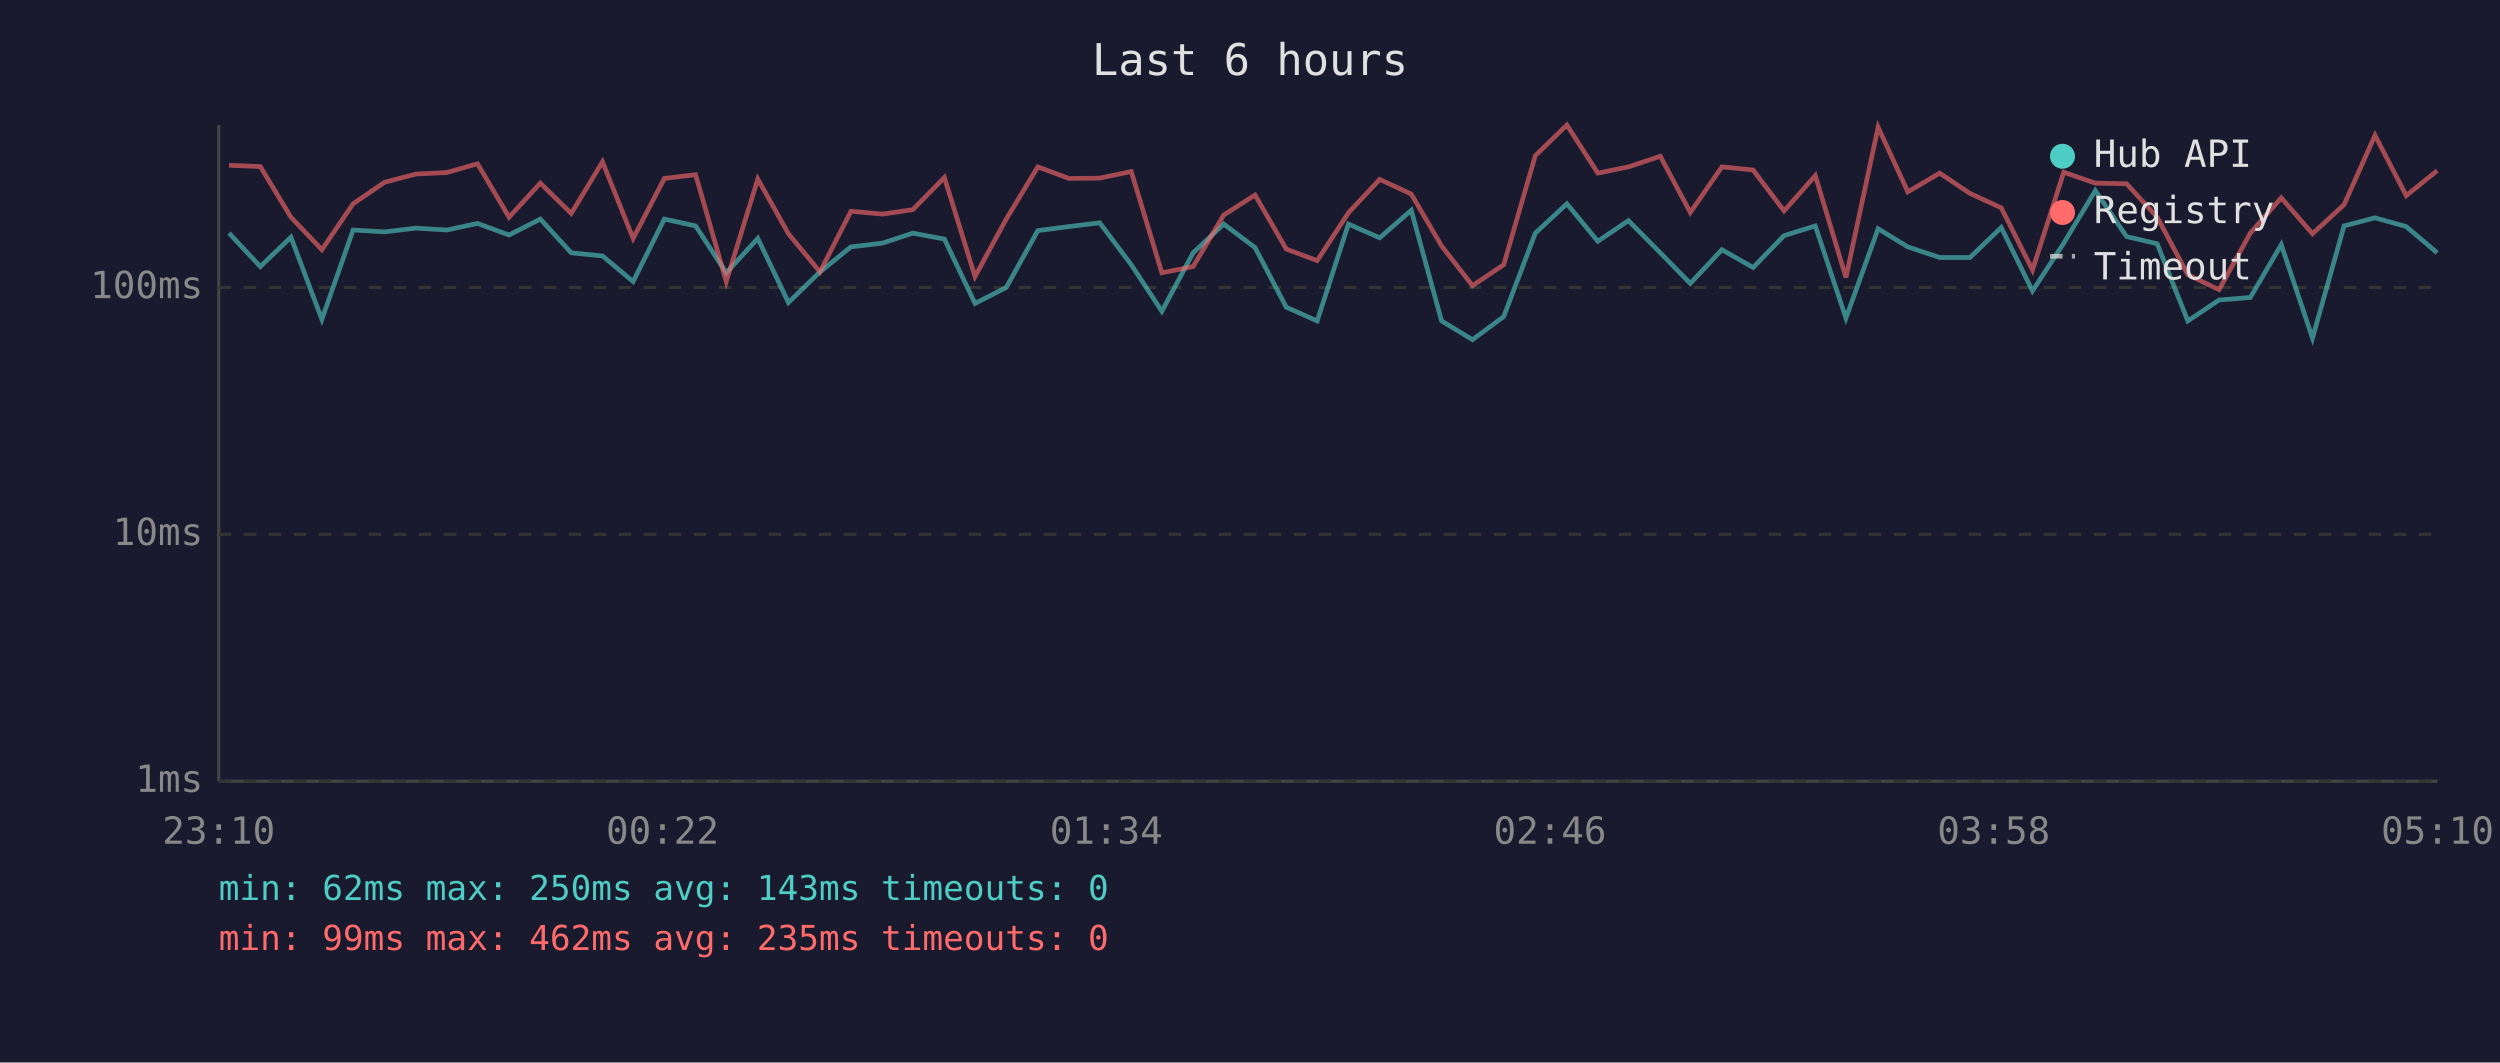
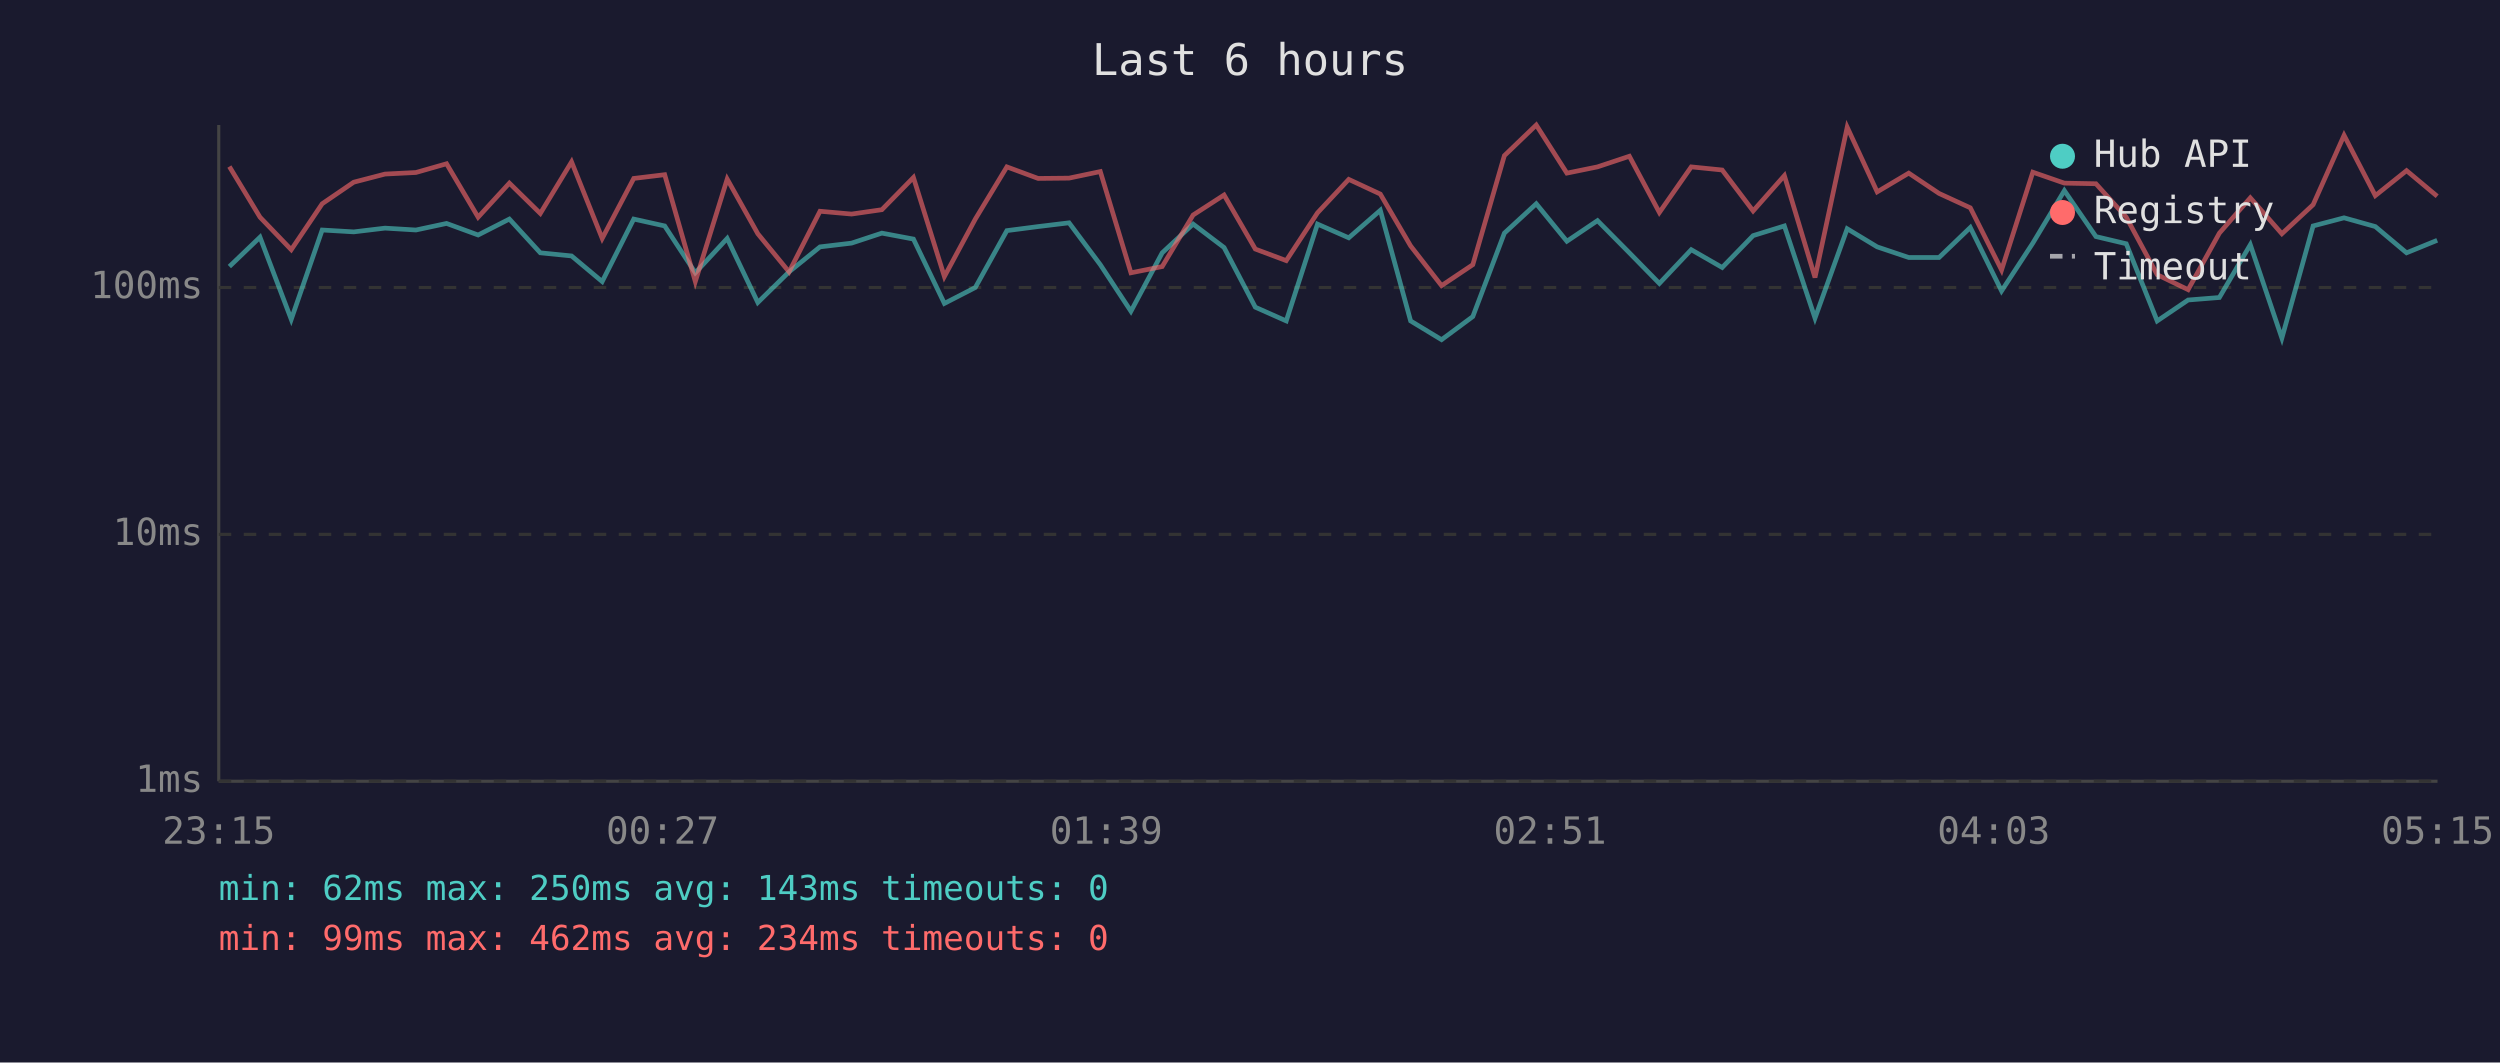
<svg xmlns="http://www.w3.org/2000/svg" viewBox="0 0 800 340" font-family="monospace" font-size="12">
  <rect width="800" height="340" fill="#1a1a2e" />
  <text x="400" y="24" fill="#e0e0e0" font-size="14" text-anchor="middle">Last 6 hours</text>
  <line x1="70" y1="40" x2="70" y2="250" stroke="#444" stroke-width="1" />
  <line x1="70" y1="250" x2="780" y2="250" stroke="#444" stroke-width="1" />
  <line x1="70" y1="250" x2="780" y2="250" stroke="#333" stroke-width="1" stroke-dasharray="4" />
  <text x="65" y="250" fill="#888" text-anchor="end" dominant-baseline="middle">1ms</text>
  <line x1="70" y1="171" x2="780" y2="171" stroke="#333" stroke-width="1" stroke-dasharray="4" />
  <text x="65" y="171" fill="#888" text-anchor="end" dominant-baseline="middle">10ms</text>
  <line x1="70" y1="92" x2="780" y2="92" stroke="#333" stroke-width="1" stroke-dasharray="4" />
  <text x="65" y="92" fill="#888" text-anchor="end" dominant-baseline="middle">100ms</text>
-   <text x="70" y="270" fill="#888" text-anchor="middle">23:10</text>
-   <text x="212" y="270" fill="#888" text-anchor="middle">00:22</text>
-   <text x="354" y="270" fill="#888" text-anchor="middle">01:34</text>
-   <text x="496" y="270" fill="#888" text-anchor="middle">02:46</text>
-   <text x="638" y="270" fill="#888" text-anchor="middle">03:58</text>
-   <text x="780" y="270" fill="#888" text-anchor="middle">05:10</text>
-   <polyline points="73.3,74.6 83.3,85.3 93.1,75.9 103.0,102.2 113.0,73.6 123.1,74.2 133.1,73.0 143.0,73.6 152.8,71.5 162.9,75.2 172.9,70.1 182.8,80.9 192.8,81.9 202.6,90.1 212.6,70.1 222.6,72.3 232.4,87.3 242.5,76.3 252.3,96.8 262.4,87.0 272.3,79.0 282.4,77.8 292.1,74.6 302.2,76.5 312.0,97.1 322.0,92.0 332.1,73.8 342.1,72.5 351.9,71.3 362.0,84.7 371.8,99.6 381.8,80.9 391.6,71.7 401.6,79.2 411.6,98.3 421.5,102.7 431.5,71.7 441.5,76.1 451.6,67.3 461.3,102.7 471.2,108.7 481.2,101.3 491.3,74.6 501.4,65.2 511.3,77.2 521.1,70.6 531.3,80.9 540.9,90.7 551.0,79.9 561.0,85.6 570.9,75.4 580.9,72.3 590.7,101.8 601.0,73.2 610.5,79.0 620.7,82.4 630.4,82.4 640.4,72.8 650.4,93.1 660.4,77.8 670.5,61.0 680.5,75.7 690.3,78.0 700.1,102.7 710.1,96.0 720.1,95.2 730.0,78.3 740.0,108.2 750.1,72.3 760.0,69.7 770.0,72.5 779.9,80.9" fill="none" stroke="#4ecdc4" stroke-width="1.5" opacity="0.6" />
-   <polyline points="73.3,52.9 83.3,53.3 93.1,69.5 103.0,79.9 113.0,65.2 123.1,58.3 133.1,55.7 143.0,55.2 152.8,52.4 162.9,69.5 172.9,58.6 182.8,68.3 192.8,51.8 202.6,76.3 212.6,57.1 222.6,55.9 232.4,90.1 242.5,57.3 252.3,74.8 262.4,87.0 272.3,67.6 282.4,68.5 292.1,67.1 302.2,56.8 312.0,88.5 322.0,70.1 332.1,53.4 342.1,57.1 351.9,57.0 362.0,54.9 371.8,87.3 381.8,85.3 391.6,68.8 401.6,62.4 411.6,79.7 421.5,83.4 431.5,68.1 441.5,57.4 451.6,62.1 461.3,78.7 471.2,91.4 481.2,84.7 491.3,49.8 501.4,40.0 511.3,55.4 521.1,53.4 531.3,50.0 540.9,68.0 551.0,53.4 561.0,54.4 570.9,67.5 580.9,56.2 590.7,88.8 601.0,40.7 610.5,61.4 620.7,55.4 630.4,61.9 640.4,66.5 650.4,86.4 660.4,55.1 670.5,58.6 680.5,58.8 690.3,69.5 700.1,87.9 710.1,92.7 720.1,74.6 730.0,63.3 740.0,74.8 750.1,65.5 760.0,43.3 770.0,62.6 779.9,54.6" fill="none" stroke="#ff6b6b" stroke-width="1.5" opacity="0.6" />
+   <text x="70" y="270" fill="#888" text-anchor="middle">23:15</text>
+   <text x="212" y="270" fill="#888" text-anchor="middle">00:27</text>
+   <text x="354" y="270" fill="#888" text-anchor="middle">01:39</text>
+   <text x="496" y="270" fill="#888" text-anchor="middle">02:51</text>
+   <text x="638" y="270" fill="#888" text-anchor="middle">04:03</text>
+   <text x="780" y="270" fill="#888" text-anchor="middle">05:15</text>
+   <polyline points="73.4,85.3 83.2,75.9 93.2,102.2 103.1,73.6 113.2,74.2 123.2,73.0 133.1,73.6 142.9,71.5 153.0,75.2 163.0,70.1 172.9,80.9 182.9,81.9 192.7,90.1 202.8,70.1 212.7,72.3 222.5,87.3 232.7,76.3 242.5,96.8 252.5,87.0 262.4,79.0 272.5,77.8 282.2,74.6 292.3,76.5 302.2,97.1 312.1,92.0 322.2,73.8 332.2,72.5 342.1,71.3 352.1,84.7 361.9,99.6 371.9,80.9 381.8,71.7 391.7,79.2 401.7,98.3 411.6,102.7 421.6,71.7 431.6,76.1 441.7,67.3 451.4,102.7 461.3,108.7 471.3,101.3 481.4,74.6 491.6,65.2 501.4,77.2 511.2,70.6 521.4,80.9 531.0,90.7 541.2,79.9 551.1,85.6 561.0,75.4 571.0,72.3 580.8,101.8 591.1,73.2 600.7,79.0 610.8,82.4 620.5,82.4 630.5,72.8 640.5,93.1 650.5,77.8 660.6,61.0 670.7,75.7 680.4,78.0 690.3,102.7 700.2,96.0 710.2,95.2 720.1,78.3 730.2,108.2 740.2,72.3 750.1,69.7 760.1,72.5 770.1,80.9 779.9,76.9" fill="none" stroke="#4ecdc4" stroke-width="1.5" opacity="0.6" />
+   <polyline points="73.4,53.3 83.2,69.5 93.2,79.9 103.1,65.2 113.2,58.3 123.2,55.7 133.1,55.2 142.9,52.4 153.0,69.5 163.0,58.6 172.9,68.3 182.9,51.8 192.7,76.3 202.8,57.1 212.7,55.9 222.5,90.1 232.7,57.3 242.5,74.8 252.5,87.0 262.4,67.6 272.5,68.5 282.2,67.1 292.3,56.8 302.2,88.5 312.1,70.1 322.2,53.4 332.2,57.1 342.1,57.0 352.1,54.9 361.9,87.3 371.9,85.3 381.8,68.8 391.7,62.4 401.7,79.7 411.6,83.4 421.6,68.1 431.6,57.4 441.7,62.1 451.4,78.7 461.3,91.4 471.3,84.7 481.4,49.8 491.6,40.0 501.4,55.4 511.2,53.4 521.4,50.0 531.0,68.0 541.2,53.4 551.1,54.4 561.0,67.5 571.0,56.2 580.8,88.8 591.1,40.7 600.7,61.4 610.8,55.4 620.5,61.9 630.5,66.5 640.5,86.4 650.5,55.1 660.6,58.6 670.7,58.8 680.4,69.5 690.3,87.9 700.2,92.7 710.2,74.6 720.1,63.3 730.2,74.8 740.2,65.5 750.1,43.3 760.1,62.6 770.1,54.6 779.9,62.8" fill="none" stroke="#ff6b6b" stroke-width="1.5" opacity="0.6" />
  <circle cx="660" cy="50" r="4" fill="#4ecdc4" />
  <text x="670" y="50" fill="#e0e0e0" dominant-baseline="middle">Hub API</text>
  <circle cx="660" cy="68" r="4" fill="#ff6b6b" />
  <text x="670" y="68" fill="#e0e0e0" dominant-baseline="middle">Registry</text>
  <line x1="656" y1="82" x2="664" y2="82" stroke="#e0e0e0" stroke-width="1.5" stroke-dasharray="4,3" opacity="0.7" />
  <text x="670" y="86" fill="#e0e0e0" dominant-baseline="middle">Timeout</text>
  <text x="70" y="288" fill="#4ecdc4" font-size="11">min: 62ms  max: 250ms  avg: 143ms  timeouts: 0</text>
-   <text x="70" y="304" fill="#ff6b6b" font-size="11">min: 99ms  max: 462ms  avg: 235ms  timeouts: 0</text>
+   <text x="70" y="304" fill="#ff6b6b" font-size="11">min: 99ms  max: 462ms  avg: 234ms  timeouts: 0</text>
</svg>
